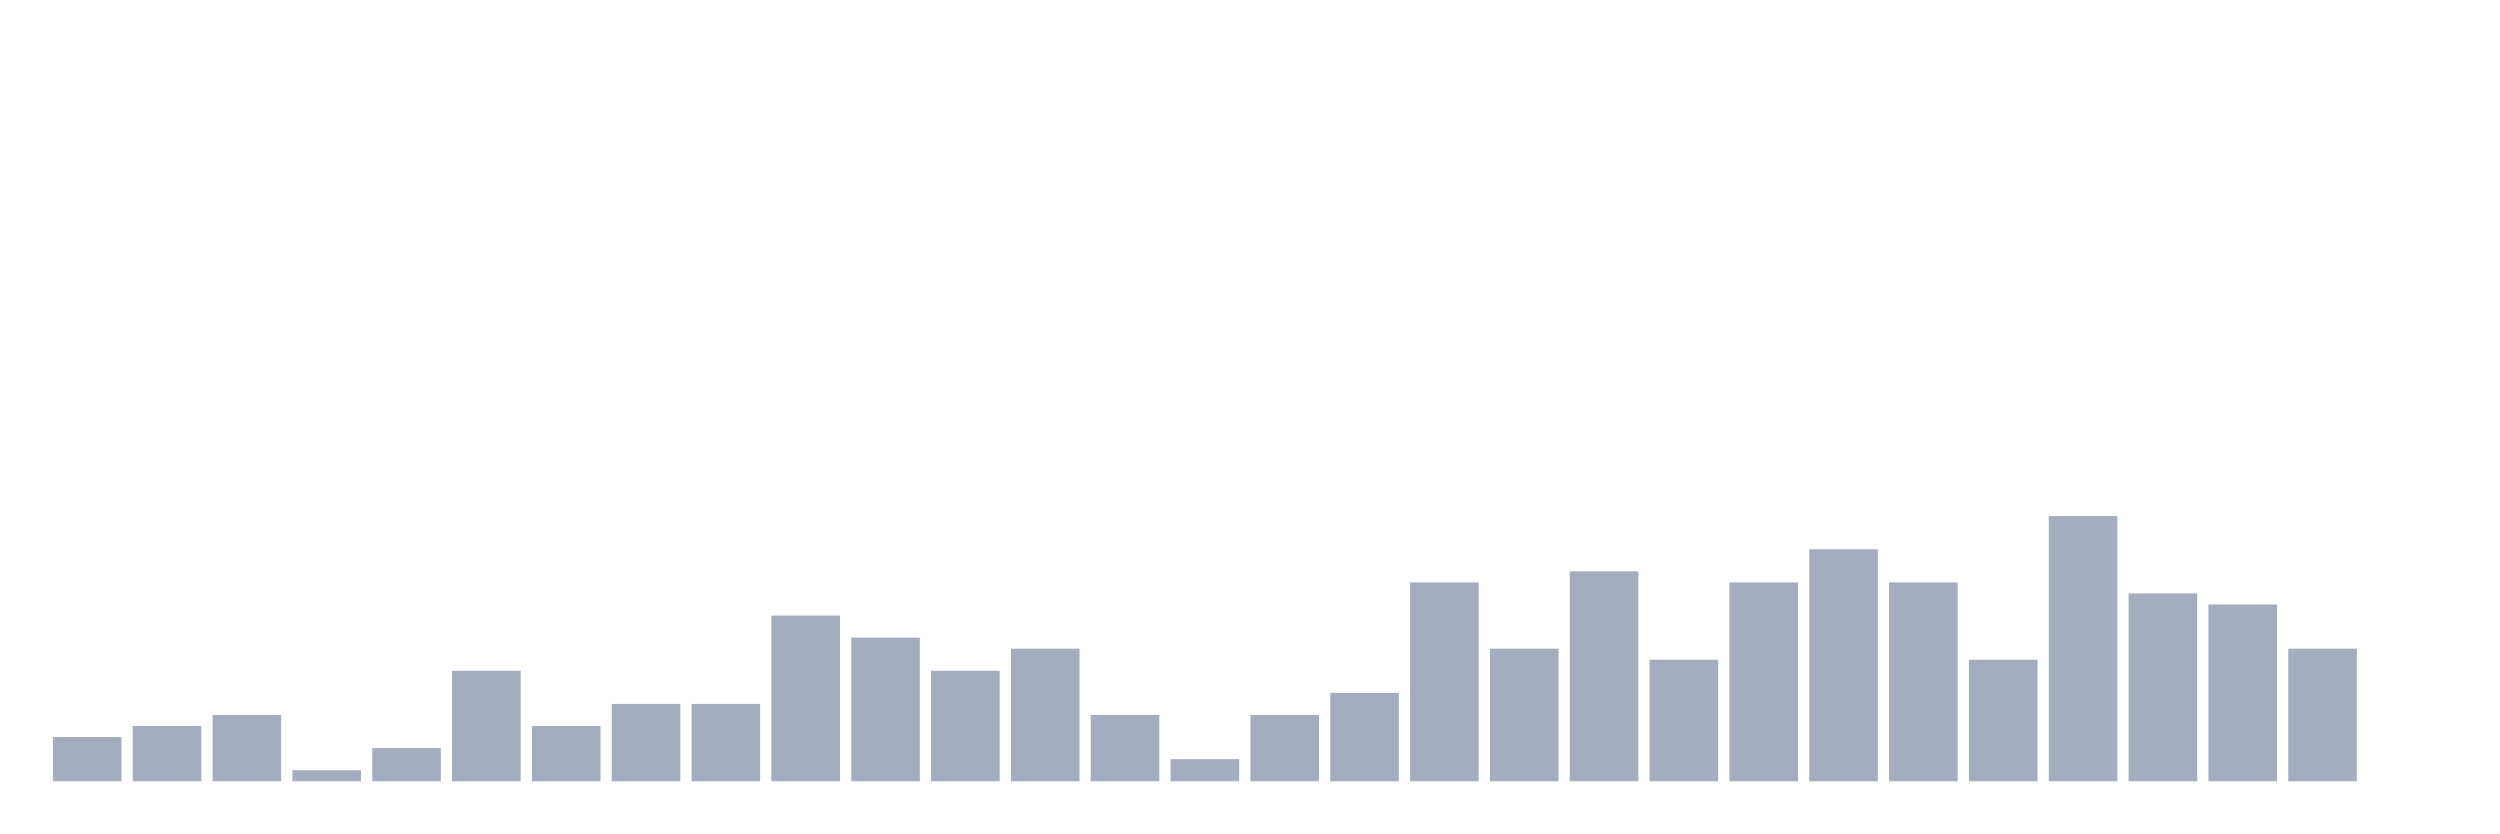
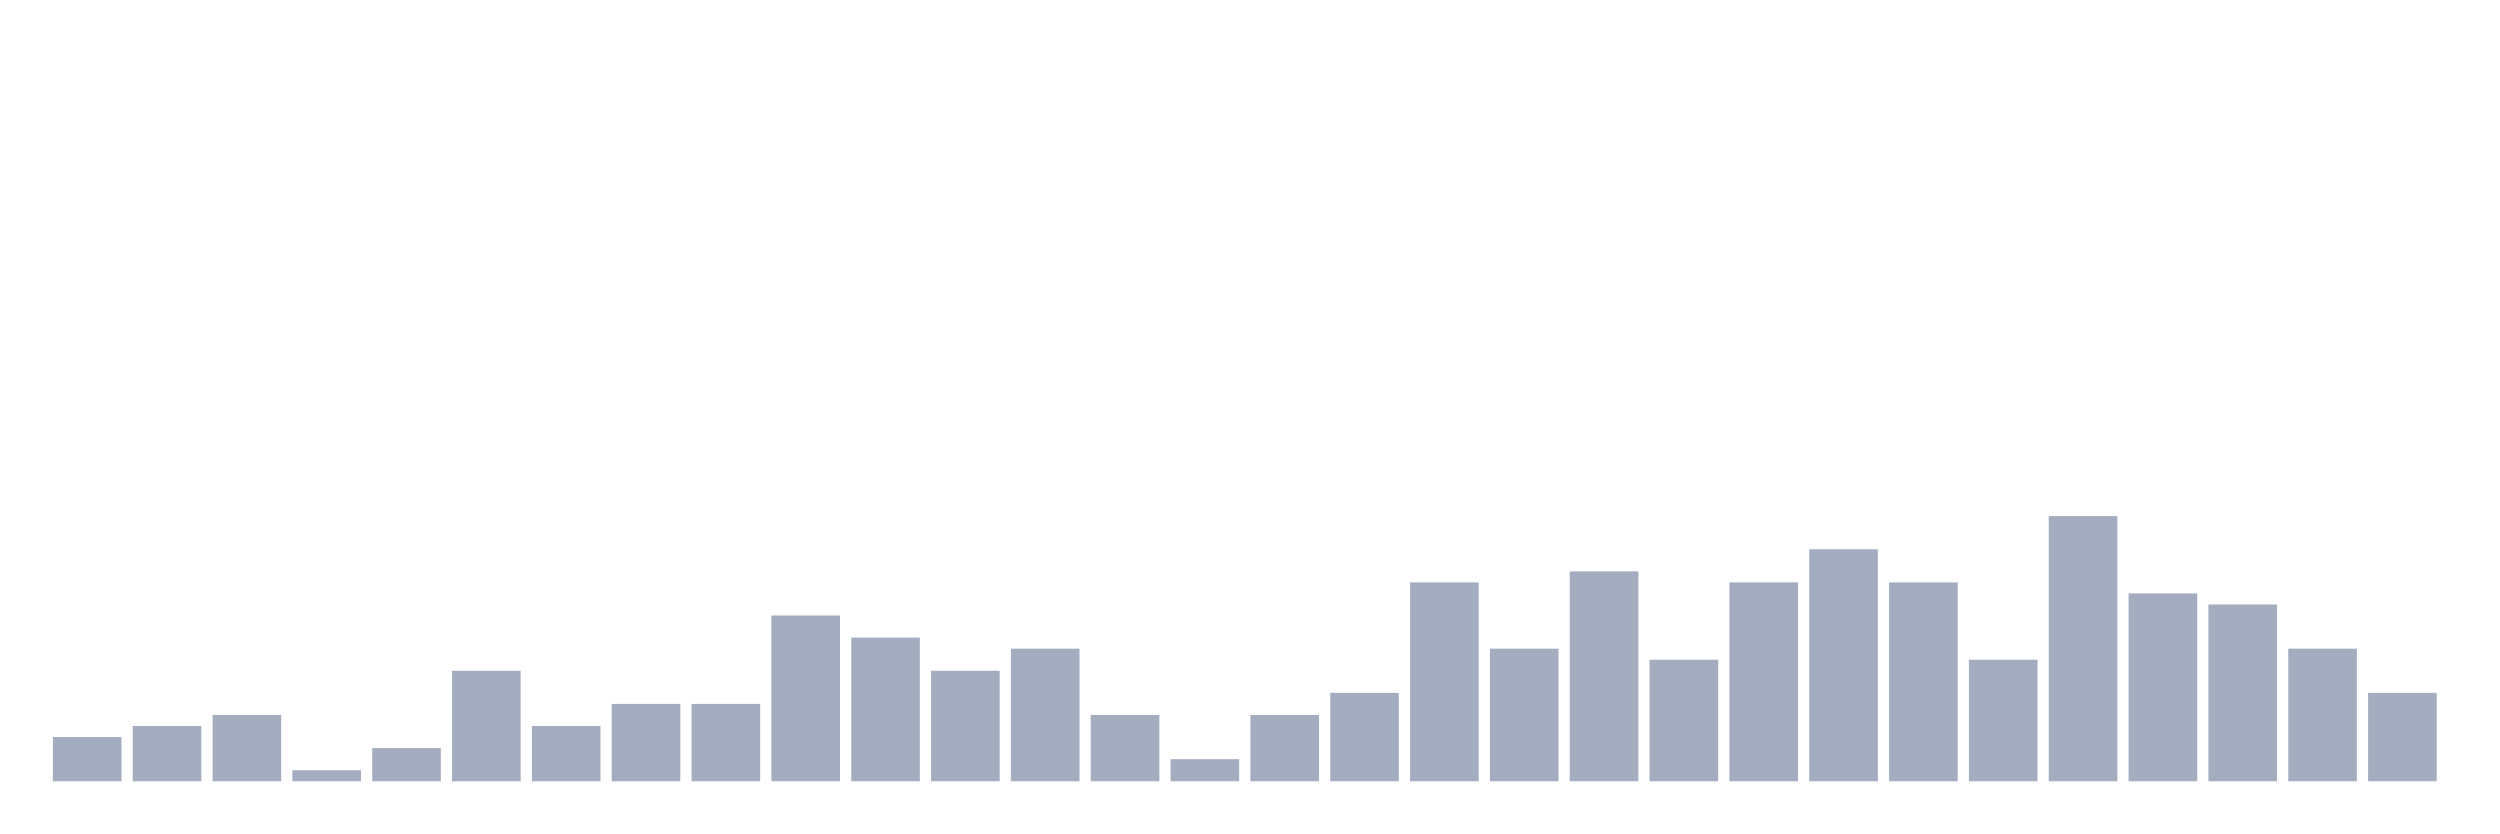
<svg xmlns="http://www.w3.org/2000/svg" viewBox="0 0 480 160">
  <g transform="translate(10,10)">
    <rect class="bar" x="0.153" width="13.175" y="131.515" height="8.485" fill="rgb(164,173,192)" />
    <rect class="bar" x="15.482" width="13.175" y="129.394" height="10.606" fill="rgb(164,173,192)" />
    <rect class="bar" x="30.81" width="13.175" y="127.273" height="12.727" fill="rgb(164,173,192)" />
    <rect class="bar" x="46.138" width="13.175" y="137.879" height="2.121" fill="rgb(164,173,192)" />
    <rect class="bar" x="61.466" width="13.175" y="133.636" height="6.364" fill="rgb(164,173,192)" />
    <rect class="bar" x="76.794" width="13.175" y="118.788" height="21.212" fill="rgb(164,173,192)" />
    <rect class="bar" x="92.123" width="13.175" y="129.394" height="10.606" fill="rgb(164,173,192)" />
    <rect class="bar" x="107.451" width="13.175" y="125.152" height="14.848" fill="rgb(164,173,192)" />
    <rect class="bar" x="122.779" width="13.175" y="125.152" height="14.848" fill="rgb(164,173,192)" />
    <rect class="bar" x="138.107" width="13.175" y="108.182" height="31.818" fill="rgb(164,173,192)" />
    <rect class="bar" x="153.436" width="13.175" y="112.424" height="27.576" fill="rgb(164,173,192)" />
    <rect class="bar" x="168.764" width="13.175" y="118.788" height="21.212" fill="rgb(164,173,192)" />
    <rect class="bar" x="184.092" width="13.175" y="114.545" height="25.455" fill="rgb(164,173,192)" />
    <rect class="bar" x="199.42" width="13.175" y="127.273" height="12.727" fill="rgb(164,173,192)" />
    <rect class="bar" x="214.748" width="13.175" y="135.758" height="4.242" fill="rgb(164,173,192)" />
    <rect class="bar" x="230.077" width="13.175" y="127.273" height="12.727" fill="rgb(164,173,192)" />
    <rect class="bar" x="245.405" width="13.175" y="123.03" height="16.97" fill="rgb(164,173,192)" />
    <rect class="bar" x="260.733" width="13.175" y="101.818" height="38.182" fill="rgb(164,173,192)" />
    <rect class="bar" x="276.061" width="13.175" y="114.545" height="25.455" fill="rgb(164,173,192)" />
    <rect class="bar" x="291.39" width="13.175" y="99.697" height="40.303" fill="rgb(164,173,192)" />
    <rect class="bar" x="306.718" width="13.175" y="116.667" height="23.333" fill="rgb(164,173,192)" />
    <rect class="bar" x="322.046" width="13.175" y="101.818" height="38.182" fill="rgb(164,173,192)" />
    <rect class="bar" x="337.374" width="13.175" y="95.455" height="44.545" fill="rgb(164,173,192)" />
    <rect class="bar" x="352.702" width="13.175" y="101.818" height="38.182" fill="rgb(164,173,192)" />
    <rect class="bar" x="368.031" width="13.175" y="116.667" height="23.333" fill="rgb(164,173,192)" />
    <rect class="bar" x="383.359" width="13.175" y="89.091" height="50.909" fill="rgb(164,173,192)" />
    <rect class="bar" x="398.687" width="13.175" y="103.939" height="36.061" fill="rgb(164,173,192)" />
    <rect class="bar" x="414.015" width="13.175" y="106.061" height="33.939" fill="rgb(164,173,192)" />
    <rect class="bar" x="429.344" width="13.175" y="114.545" height="25.455" fill="rgb(164,173,192)" />
-     <rect class="bar" x="444.672" width="13.175" y="140" height="0" fill="rgb(164,173,192)" />
+     <rect class="bar" x="444.672" width="13.175" y="123.03" height="16.97" fill="rgb(164,173,192)" />
  </g>
</svg>
